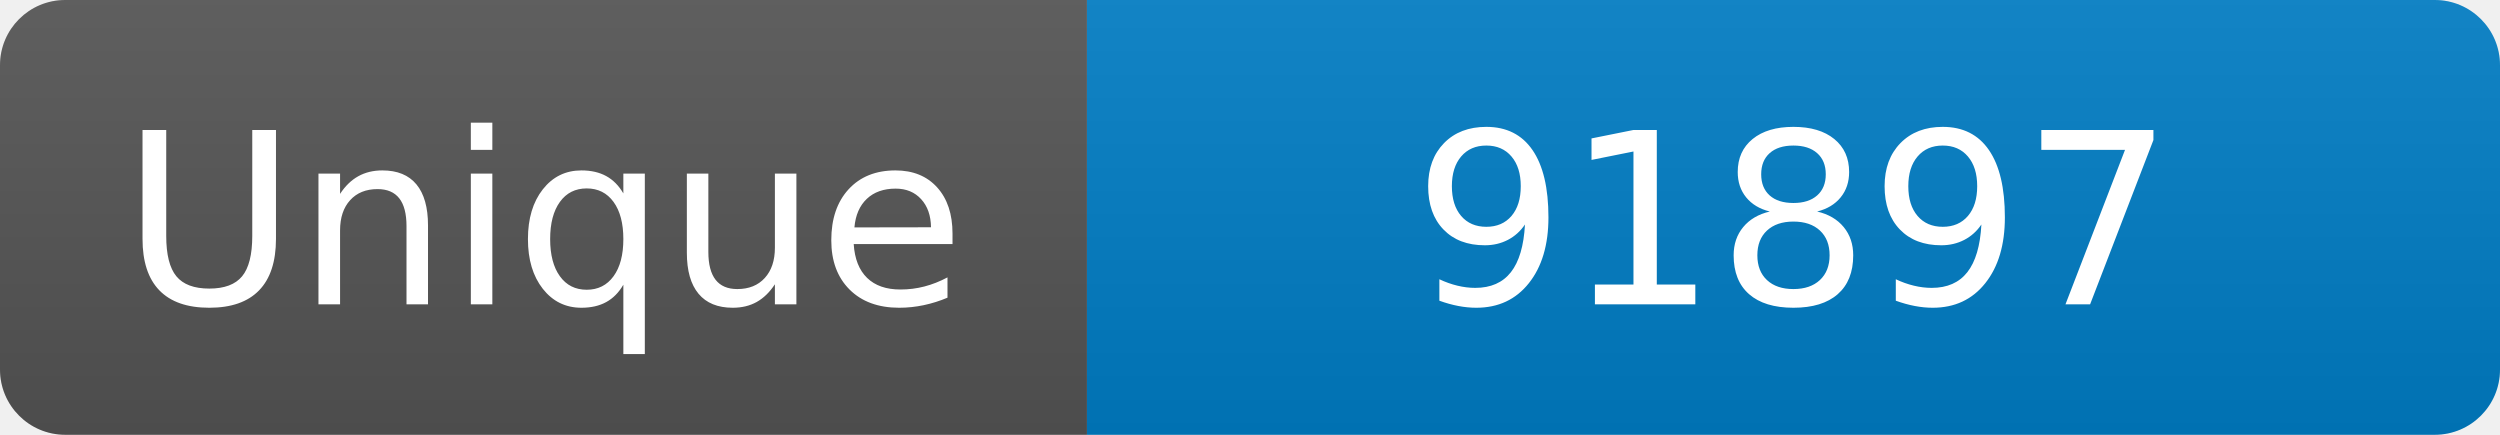
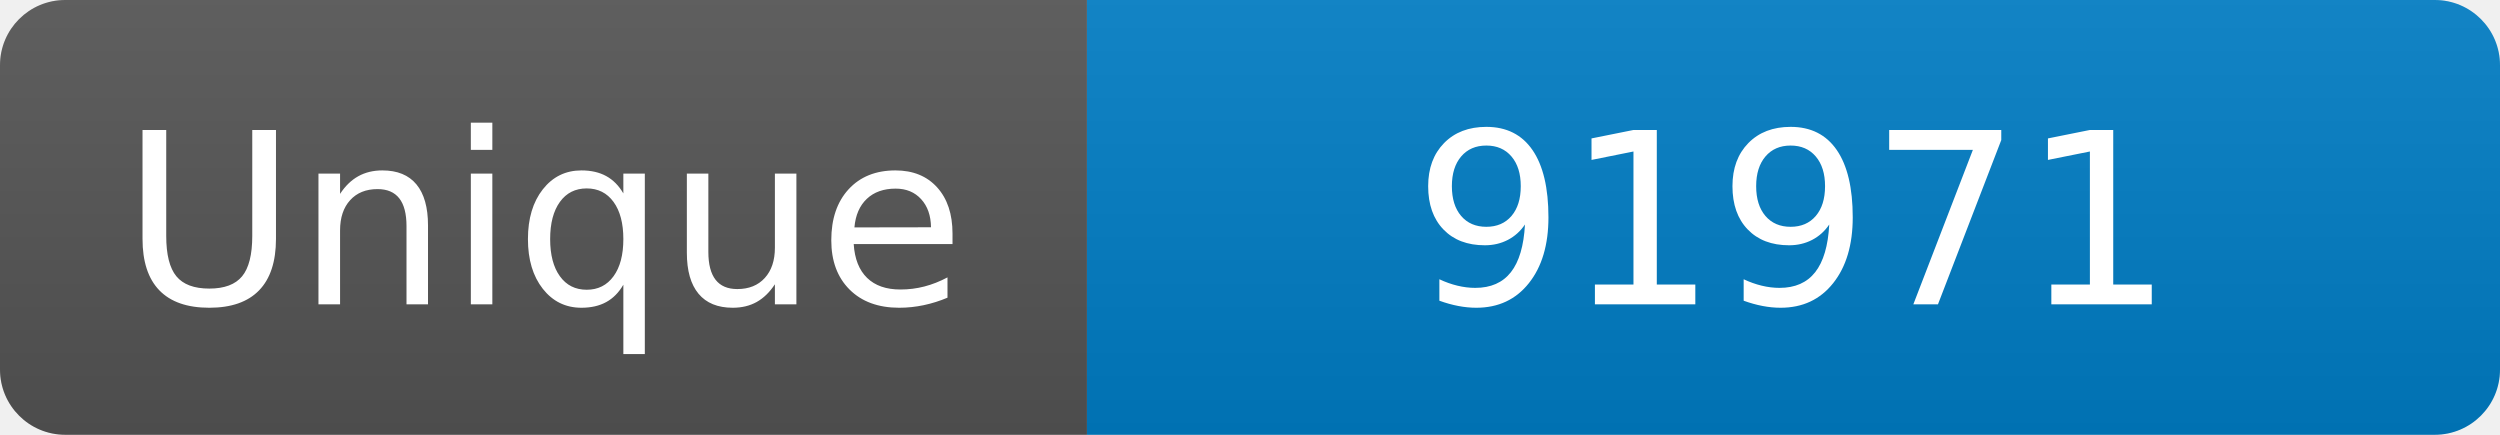
<svg xmlns="http://www.w3.org/2000/svg" width="115" height="20" role="img" aria-label="Maintained?: yes">
  <linearGradient id="s" x2="0" y2="100%">
    <stop offset="0" stop-color="#bbb" stop-opacity=".1" />
    <stop offset="1" stop-opacity=".1" />
  </linearGradient>
  <clipPath id="r">
    <rect width="115" height="20" rx="3" fill="#fff" />
  </clipPath>
  <g clip-path="url(#r)">
    <rect width="50" height="20" fill="#555" />
    <rect x="50" width="160" height="20" fill="#007ec6" />
    <rect width="115" height="20" fill="url(#s)" />
  </g>
  <g fill="#fff" text-anchor="middle" font-family="Verdana,Geneva,DejaVu Sans,sans-serif" font-size="110">
    <text x="250" y="140" transform="scale(.1)" fill="#fff">Unique</text>
-     <text x="825" y="140" transform="scale(.1)" fill="#fff">91897</text>
+     <text x="825" y="140" transform="scale(.1)" fill="#fff">91971</text>
  </g>
</svg>
